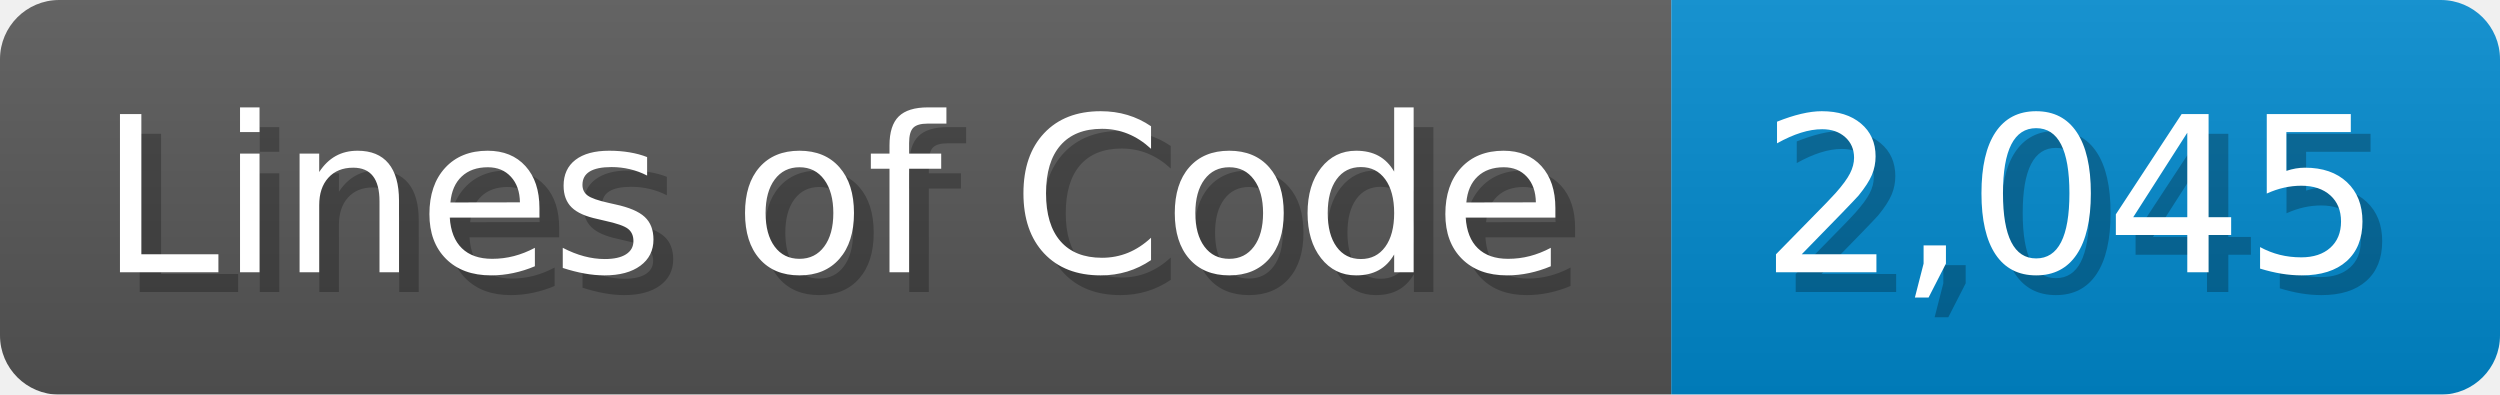
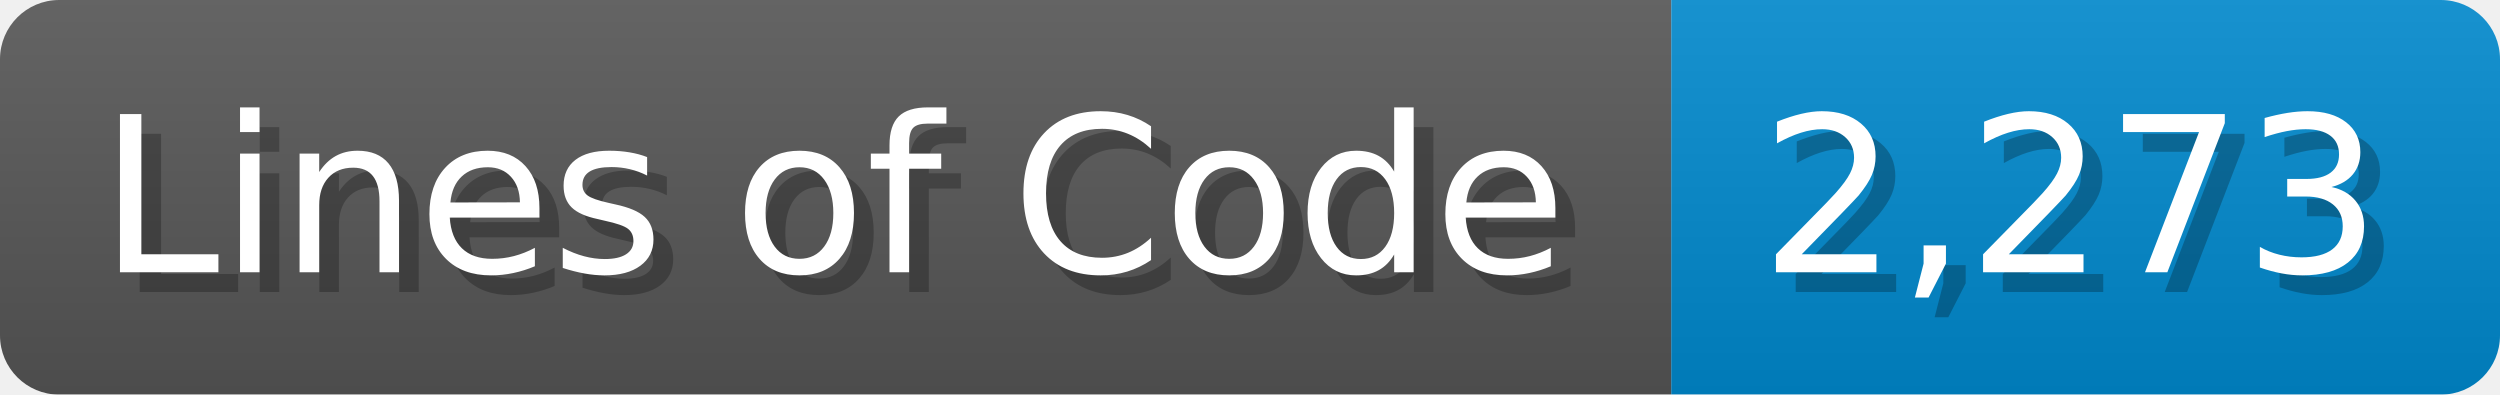
<svg xmlns="http://www.w3.org/2000/svg" width="126.7" height="20" viewBox="0 0 1267 200">
  <linearGradient id="a" x2="0" y2="100%">
    <stop offset="0" stop-opacity=".1" stop-color="#EEE" />
    <stop offset="1" stop-opacity=".1" />
  </linearGradient>
  <mask id="m">
    <rect width="1267" height="200" rx="30" fill="#FFF" />
  </mask>
  <g mask="url(#m)">
    <rect width="847" height="200" fill="#555" />
    <rect width="420" height="200" fill="#08C" x="847" />
    <rect width="1267" height="200" fill="url(#a)" />
  </g>
  <g fill="#fff" text-anchor="start" font-family="Verdana,DejaVu Sans,sans-serif" font-size="110">
    <text x="60" y="148" textLength="747" fill="#000" opacity="0.25">Lines of Code</text>
    <text x="50" y="138" textLength="747">Lines of Code</text>
-     <text x="902" y="148" textLength="320" fill="#000" opacity="0.25">2,045</text>
-     <text x="892" y="138" textLength="320">2,045</text>
+     <text x="902" y="148" textLength="320" fill="#000" opacity="0.25">2,273</text>
+     <text x="892" y="138" textLength="320">2,273</text>
  </g>
</svg>
